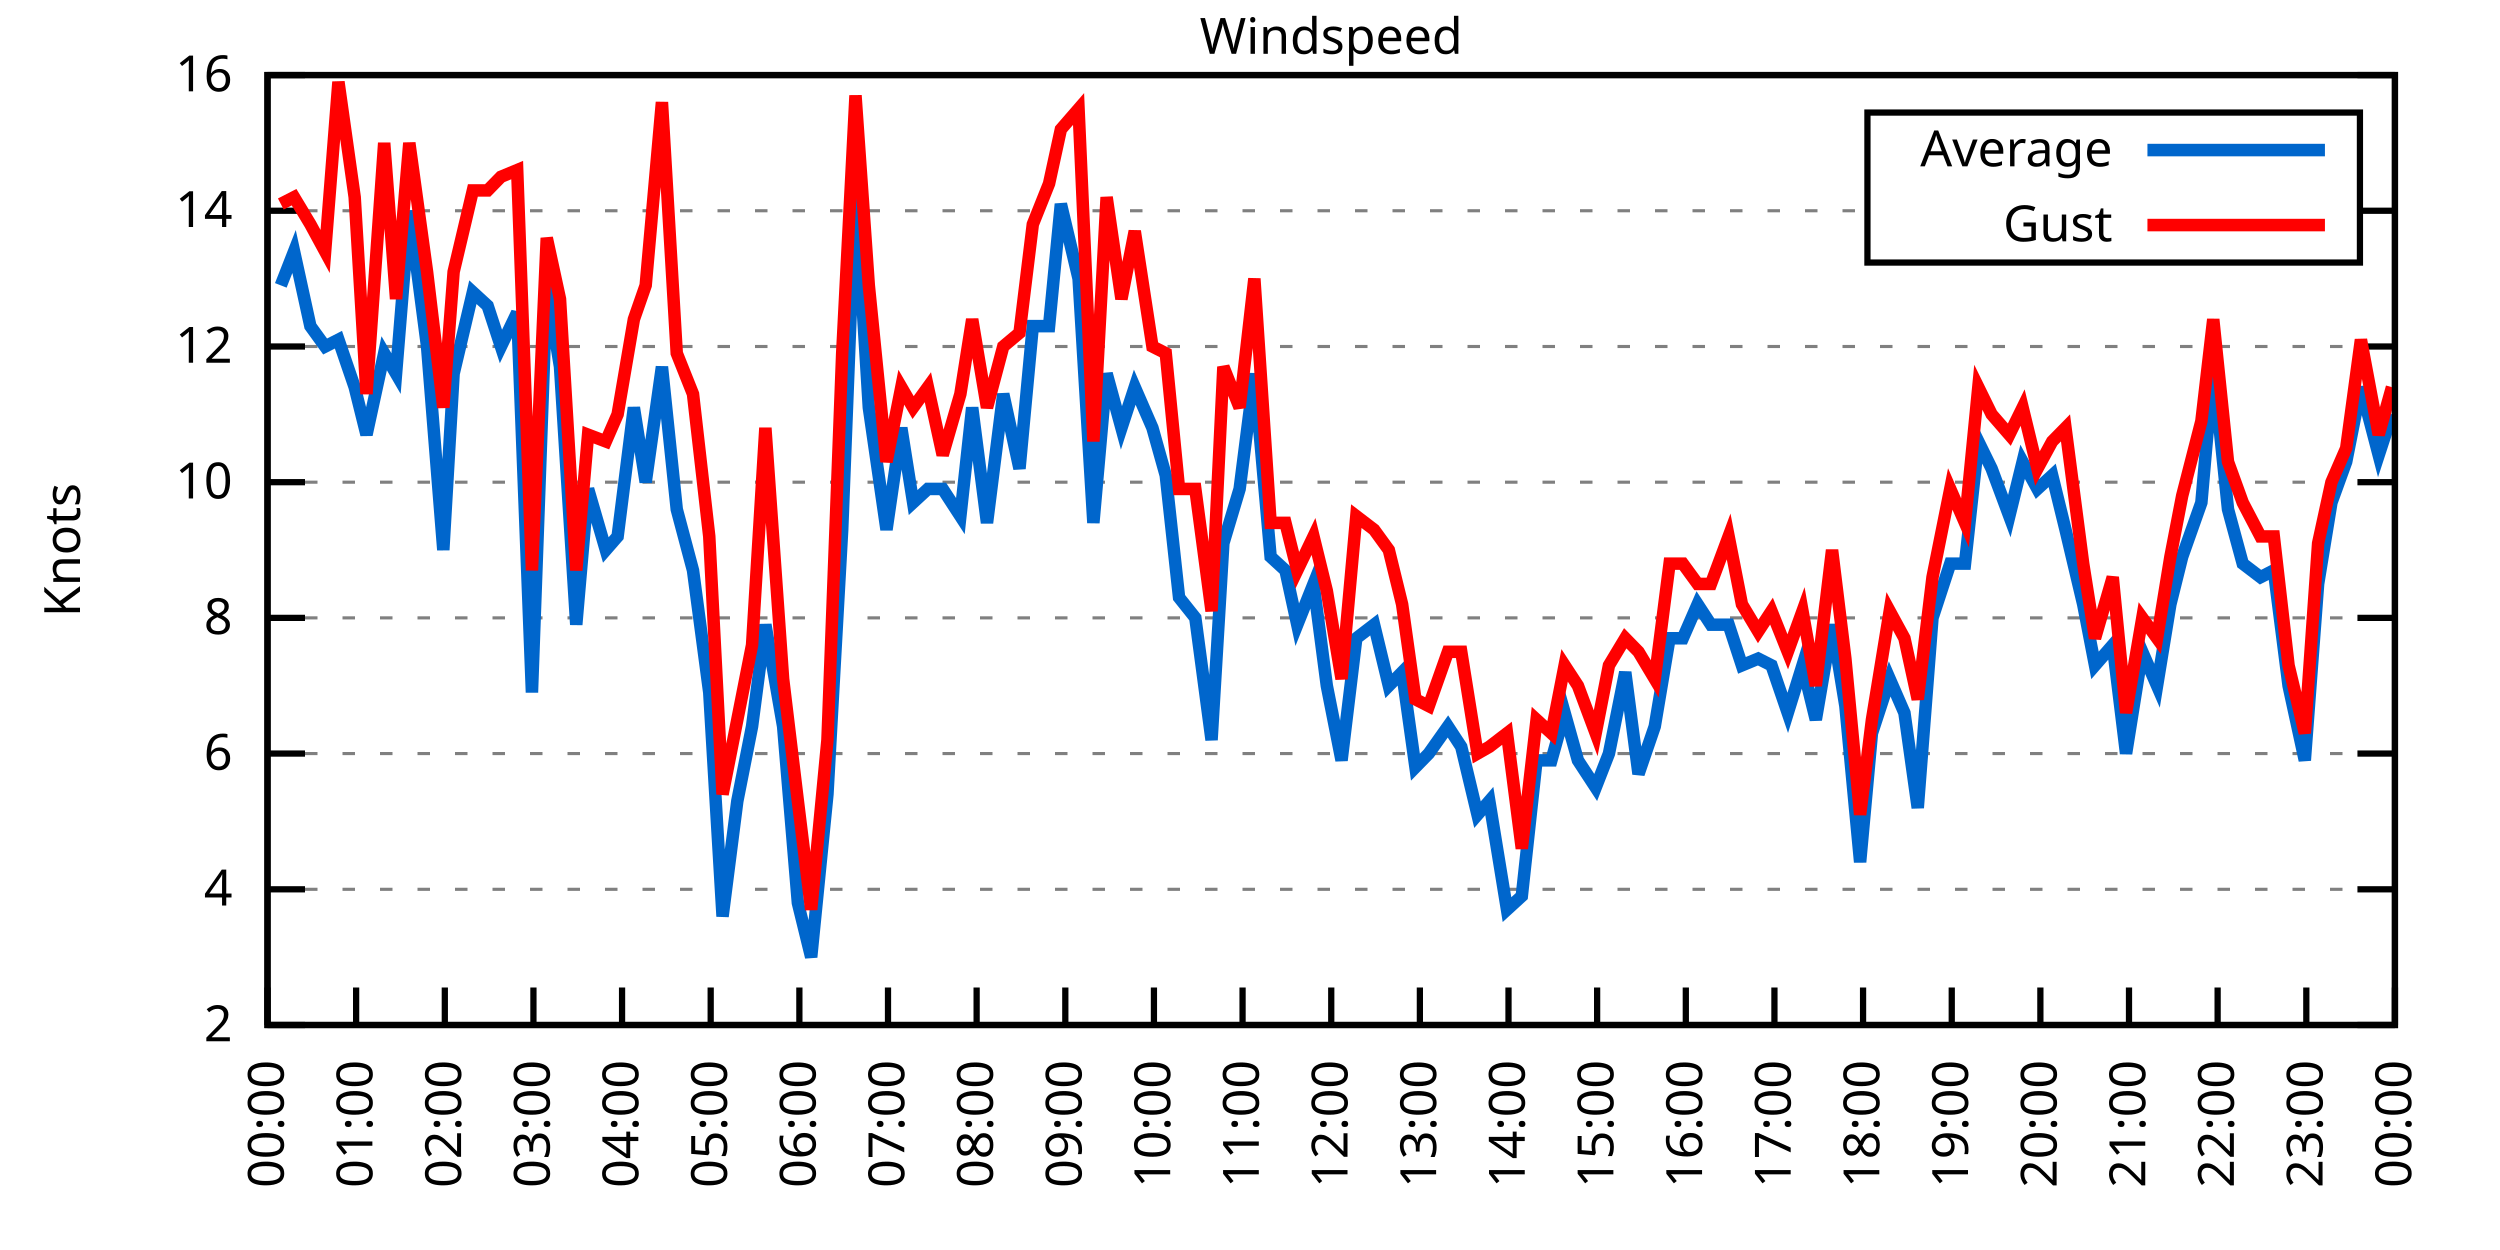
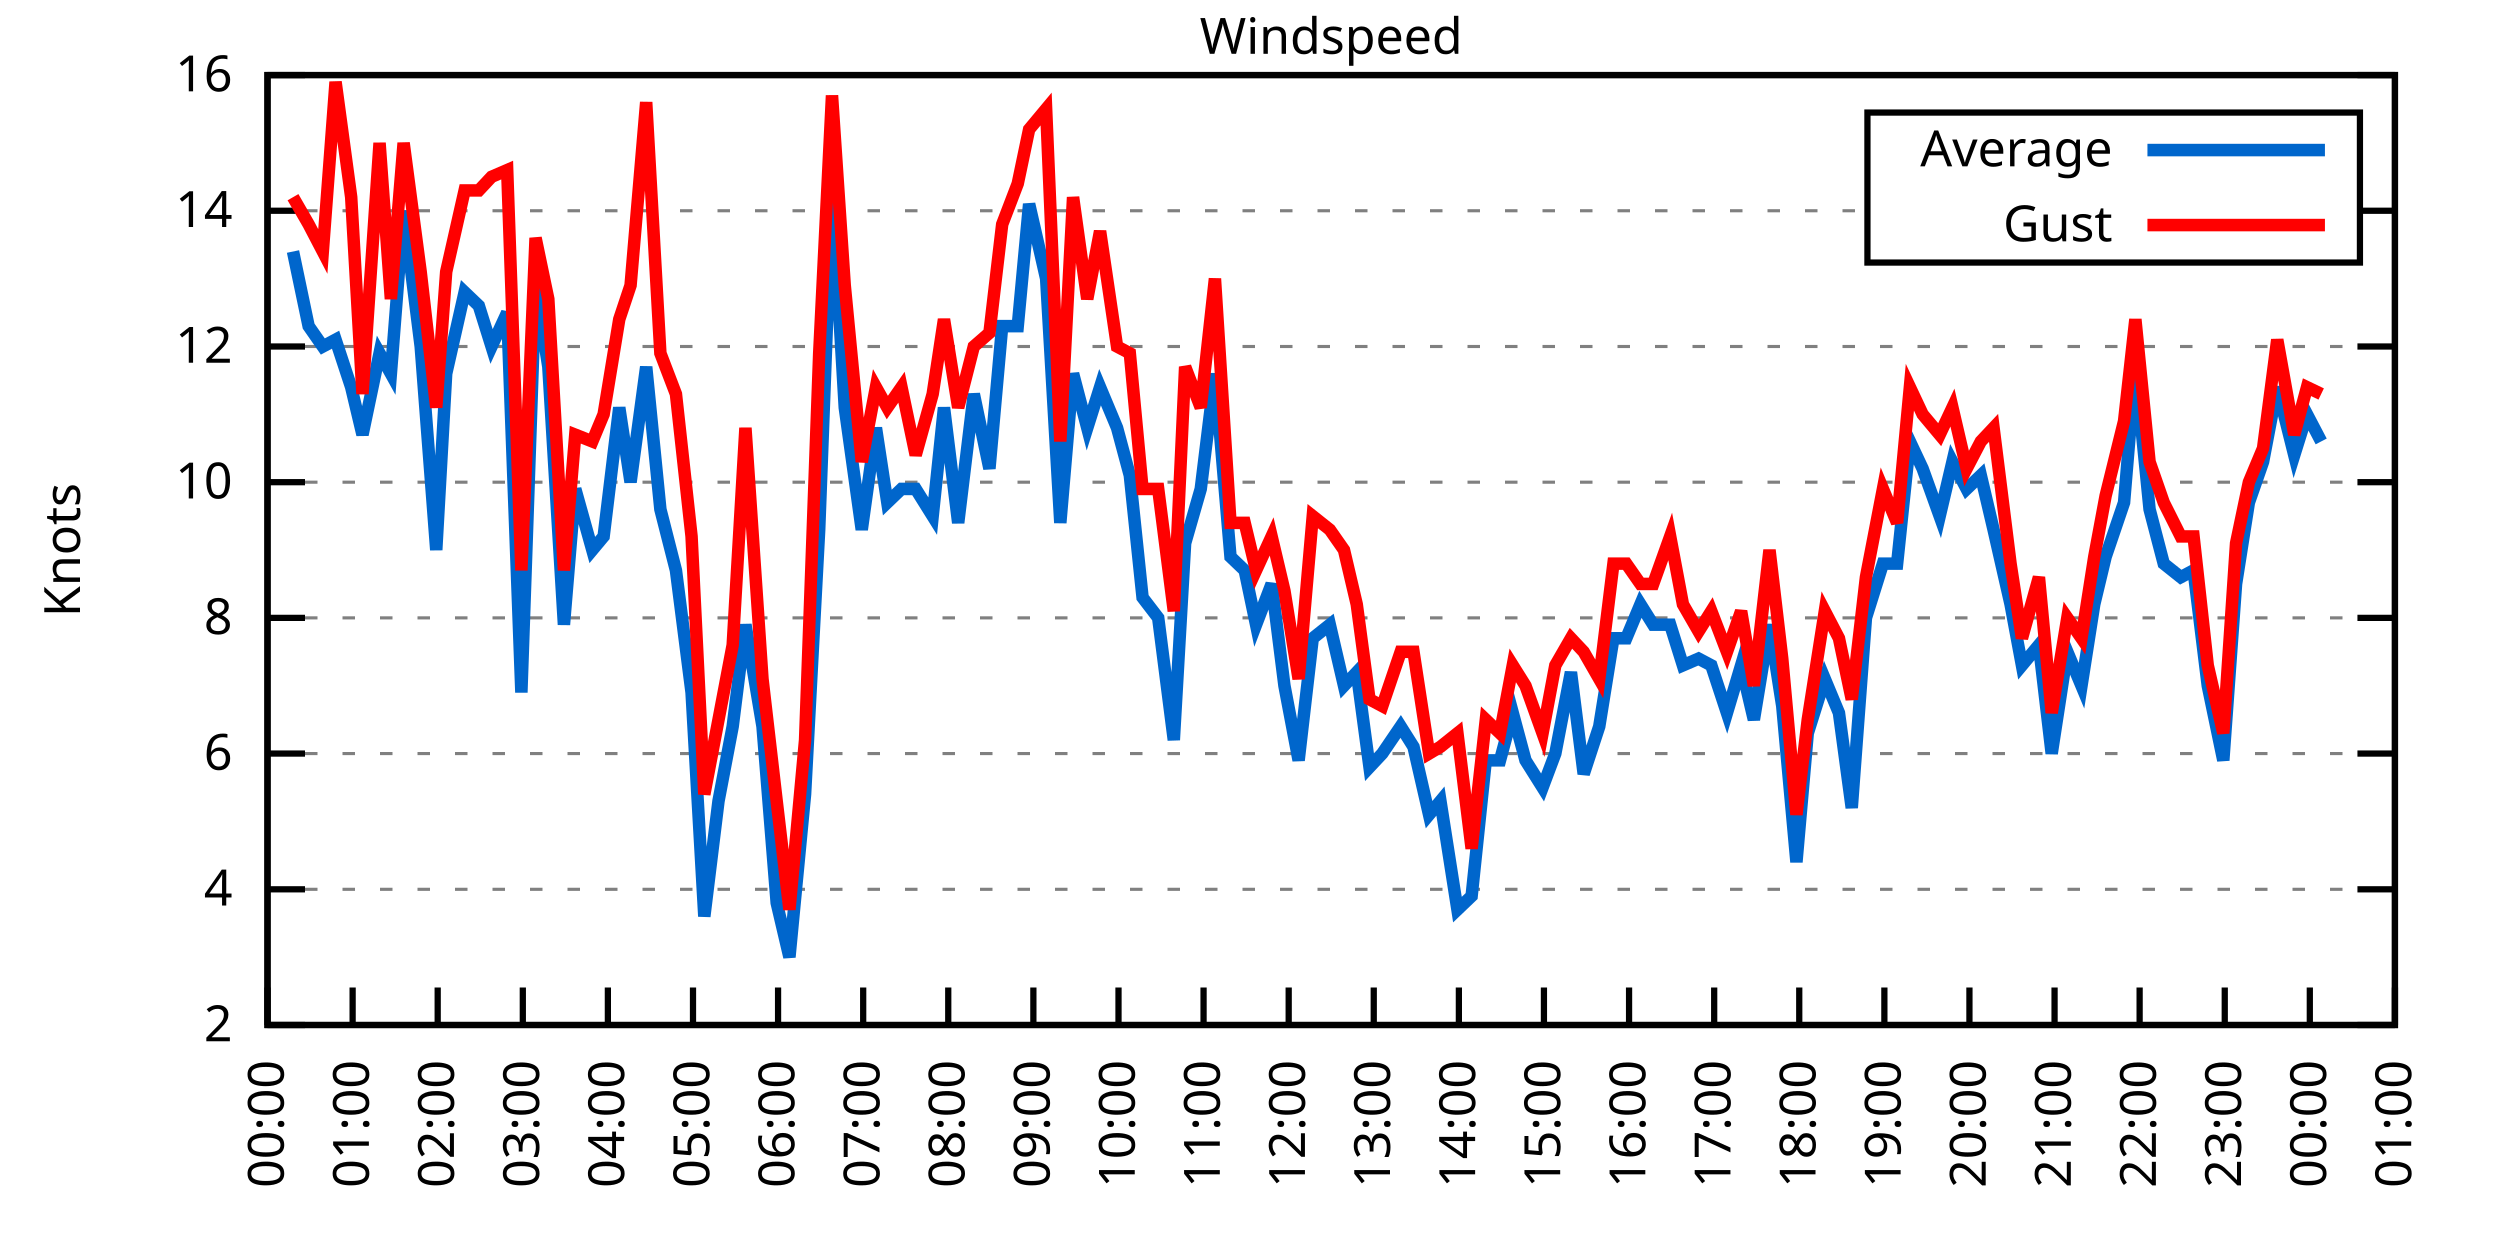
<svg xmlns="http://www.w3.org/2000/svg" xmlns:xlink="http://www.w3.org/1999/xlink" width="400" height="200" viewBox="0 0 400 200">
  <g id="gnuplot_canvas">
    <rect x="0" y="0" width="400" height="200" fill="none" />
    <defs>
      <circle id="gpDot" r="0.5" stroke-width="0.5" stroke="currentColor" />
      <path id="gpPt0" stroke-width="0.333" stroke="currentColor" d="M-1,0 h2 M0,-1 v2" />
      <path id="gpPt1" stroke-width="0.333" stroke="currentColor" d="M-1,-1 L1,1 M1,-1 L-1,1" />
      <path id="gpPt2" stroke-width="0.333" stroke="currentColor" d="M-1,0 L1,0 M0,-1 L0,1 M-1,-1 L1,1 M-1,1 L1,-1" />
      <rect id="gpPt3" stroke-width="0.333" stroke="currentColor" x="-1" y="-1" width="2" height="2" />
      <rect id="gpPt4" stroke-width="0.333" stroke="currentColor" fill="currentColor" x="-1" y="-1" width="2" height="2" />
      <circle id="gpPt5" stroke-width="0.333" stroke="currentColor" cx="0" cy="0" r="1" />
      <use xlink:href="#gpPt5" id="gpPt6" fill="currentColor" stroke="none" />
      <path id="gpPt7" stroke-width="0.333" stroke="currentColor" d="M0,-1.33 L-1.33,0.67 L1.33,0.67 z" />
      <use xlink:href="#gpPt7" id="gpPt8" fill="currentColor" stroke="none" />
      <use xlink:href="#gpPt7" id="gpPt9" stroke="currentColor" transform="rotate(180)" />
      <use xlink:href="#gpPt9" id="gpPt10" fill="currentColor" stroke="none" />
      <use xlink:href="#gpPt3" id="gpPt11" stroke="currentColor" transform="rotate(45)" />
      <use xlink:href="#gpPt11" id="gpPt12" fill="currentColor" stroke="none" />
      <path id="gpPt13" stroke-width="0.333" stroke="currentColor" d="M0,1.330 L1.265,0.411 L0.782,-1.067 L-0.782,-1.076 L-1.265,0.411 z" />
      <use xlink:href="#gpPt13" id="gpPt14" fill="currentColor" stroke="none" />
      <filter id="textbox" filterUnits="objectBoundingBox" x="0" y="0" height="1" width="1">
        <feFlood flood-color="white" flood-opacity="1" result="bgnd" />
        <feComposite in="SourceGraphic" in2="bgnd" operator="atop" />
      </filter>
      <filter id="greybox" filterUnits="objectBoundingBox" x="0" y="0" height="1" width="1">
        <feFlood flood-color="lightgrey" flood-opacity="1" result="grey" />
        <feComposite in="SourceGraphic" in2="grey" operator="atop" />
      </filter>
    </defs>
    <g fill="none" color="white" stroke="currentColor" stroke-width="1.00" stroke-linecap="butt" stroke-linejoin="miter">
</g>
    <g fill="none" color="black" stroke="currentColor" stroke-width="1.00" stroke-linecap="butt" stroke-linejoin="miter">
      <g stroke="none" shape-rendering="crispEdges">
        <polygon fill="rgb(255, 255, 255)" points="42.80,164.00 383.18,164.00 383.18,12.02 42.80,12.02 " />
      </g>
    </g>
    <g fill="none" color="black" stroke="currentColor" stroke-width="1.00" stroke-linecap="butt" stroke-linejoin="miter">
</g>
    <g fill="none" color="black" stroke="black" stroke-width="0.50" stroke-linecap="butt" stroke-linejoin="miter">
</g>
    <g fill="none" color="gray" stroke="currentColor" stroke-width="0.50" stroke-linecap="butt" stroke-linejoin="miter">
      <path stroke="gray" stroke-dasharray="2,4" class="gridline" d="M42.80,164.00 L383.19,164.00  " />
    </g>
    <g fill="none" color="gray" stroke="gray" stroke-width="1.00" stroke-linecap="butt" stroke-linejoin="miter">
</g>
    <g fill="none" color="black" stroke="currentColor" stroke-width="1.00" stroke-linecap="butt" stroke-linejoin="miter">
      <path stroke="black" d="M42.80,164.00 L48.80,164.00 M383.19,164.00 L377.19,164.00  " />
      <g transform="translate(37.20,166.60)" stroke="none" fill="black" font-family="Sans" font-size="8.00" text-anchor="end">
        <text>
          <tspan font-family="Sans"> 2</tspan>
        </text>
      </g>
    </g>
    <g fill="none" color="black" stroke="currentColor" stroke-width="1.00" stroke-linecap="butt" stroke-linejoin="miter">
</g>
    <g fill="none" color="black" stroke="black" stroke-width="0.50" stroke-linecap="butt" stroke-linejoin="miter">
</g>
    <g fill="none" color="gray" stroke="currentColor" stroke-width="0.50" stroke-linecap="butt" stroke-linejoin="miter">
      <path stroke="gray" stroke-dasharray="2,4" class="gridline" d="M42.80,142.29 L383.19,142.29  " />
    </g>
    <g fill="none" color="gray" stroke="gray" stroke-width="1.00" stroke-linecap="butt" stroke-linejoin="miter">
</g>
    <g fill="none" color="black" stroke="currentColor" stroke-width="1.00" stroke-linecap="butt" stroke-linejoin="miter">
      <path stroke="black" d="M42.80,142.29 L48.80,142.29 M383.19,142.29 L377.19,142.29  " />
      <g transform="translate(37.20,144.89)" stroke="none" fill="black" font-family="Sans" font-size="8.00" text-anchor="end">
        <text>
          <tspan font-family="Sans"> 4</tspan>
        </text>
      </g>
    </g>
    <g fill="none" color="black" stroke="currentColor" stroke-width="1.00" stroke-linecap="butt" stroke-linejoin="miter">
</g>
    <g fill="none" color="black" stroke="black" stroke-width="0.50" stroke-linecap="butt" stroke-linejoin="miter">
</g>
    <g fill="none" color="gray" stroke="currentColor" stroke-width="0.50" stroke-linecap="butt" stroke-linejoin="miter">
      <path stroke="gray" stroke-dasharray="2,4" class="gridline" d="M42.80,120.57 L383.19,120.57  " />
    </g>
    <g fill="none" color="gray" stroke="gray" stroke-width="1.00" stroke-linecap="butt" stroke-linejoin="miter">
</g>
    <g fill="none" color="black" stroke="currentColor" stroke-width="1.00" stroke-linecap="butt" stroke-linejoin="miter">
      <path stroke="black" d="M42.80,120.57 L48.80,120.57 M383.19,120.57 L377.19,120.57  " />
      <g transform="translate(37.20,123.17)" stroke="none" fill="black" font-family="Sans" font-size="8.00" text-anchor="end">
        <text>
          <tspan font-family="Sans"> 6</tspan>
        </text>
      </g>
    </g>
    <g fill="none" color="black" stroke="currentColor" stroke-width="1.00" stroke-linecap="butt" stroke-linejoin="miter">
</g>
    <g fill="none" color="black" stroke="black" stroke-width="0.50" stroke-linecap="butt" stroke-linejoin="miter">
</g>
    <g fill="none" color="gray" stroke="currentColor" stroke-width="0.50" stroke-linecap="butt" stroke-linejoin="miter">
      <path stroke="gray" stroke-dasharray="2,4" class="gridline" d="M42.80,98.86 L383.19,98.86  " />
    </g>
    <g fill="none" color="gray" stroke="gray" stroke-width="1.00" stroke-linecap="butt" stroke-linejoin="miter">
</g>
    <g fill="none" color="black" stroke="currentColor" stroke-width="1.00" stroke-linecap="butt" stroke-linejoin="miter">
      <path stroke="black" d="M42.80,98.86 L48.80,98.86 M383.19,98.86 L377.19,98.86  " />
      <g transform="translate(37.20,101.46)" stroke="none" fill="black" font-family="Sans" font-size="8.00" text-anchor="end">
        <text>
          <tspan font-family="Sans"> 8</tspan>
        </text>
      </g>
    </g>
    <g fill="none" color="black" stroke="currentColor" stroke-width="1.00" stroke-linecap="butt" stroke-linejoin="miter">
</g>
    <g fill="none" color="black" stroke="black" stroke-width="0.50" stroke-linecap="butt" stroke-linejoin="miter">
</g>
    <g fill="none" color="gray" stroke="currentColor" stroke-width="0.50" stroke-linecap="butt" stroke-linejoin="miter">
      <path stroke="gray" stroke-dasharray="2,4" class="gridline" d="M42.80,77.15 L383.19,77.15  " />
    </g>
    <g fill="none" color="gray" stroke="gray" stroke-width="1.00" stroke-linecap="butt" stroke-linejoin="miter">
</g>
    <g fill="none" color="black" stroke="currentColor" stroke-width="1.00" stroke-linecap="butt" stroke-linejoin="miter">
      <path stroke="black" d="M42.80,77.15 L48.80,77.15 M383.19,77.15 L377.19,77.15  " />
      <g transform="translate(37.20,79.75)" stroke="none" fill="black" font-family="Sans" font-size="8.00" text-anchor="end">
        <text>
          <tspan font-family="Sans"> 10</tspan>
        </text>
      </g>
    </g>
    <g fill="none" color="black" stroke="currentColor" stroke-width="1.00" stroke-linecap="butt" stroke-linejoin="miter">
</g>
    <g fill="none" color="black" stroke="black" stroke-width="0.50" stroke-linecap="butt" stroke-linejoin="miter">
</g>
    <g fill="none" color="gray" stroke="currentColor" stroke-width="0.50" stroke-linecap="butt" stroke-linejoin="miter">
      <path stroke="gray" stroke-dasharray="2,4" class="gridline" d="M42.80,55.44 L383.19,55.44  " />
    </g>
    <g fill="none" color="gray" stroke="gray" stroke-width="1.00" stroke-linecap="butt" stroke-linejoin="miter">
</g>
    <g fill="none" color="black" stroke="currentColor" stroke-width="1.00" stroke-linecap="butt" stroke-linejoin="miter">
      <path stroke="black" d="M42.80,55.44 L48.80,55.44 M383.19,55.44 L377.19,55.44  " />
      <g transform="translate(37.20,58.04)" stroke="none" fill="black" font-family="Sans" font-size="8.00" text-anchor="end">
        <text>
          <tspan font-family="Sans"> 12</tspan>
        </text>
      </g>
    </g>
    <g fill="none" color="black" stroke="currentColor" stroke-width="1.00" stroke-linecap="butt" stroke-linejoin="miter">
</g>
    <g fill="none" color="black" stroke="black" stroke-width="0.50" stroke-linecap="butt" stroke-linejoin="miter">
</g>
    <g fill="none" color="gray" stroke="currentColor" stroke-width="0.50" stroke-linecap="butt" stroke-linejoin="miter">
      <path stroke="gray" stroke-dasharray="2,4" class="gridline" d="M42.80,33.72 L298.79,33.72 M377.59,33.72 L383.19,33.72  " />
    </g>
    <g fill="none" color="gray" stroke="gray" stroke-width="1.00" stroke-linecap="butt" stroke-linejoin="miter">
</g>
    <g fill="none" color="black" stroke="currentColor" stroke-width="1.00" stroke-linecap="butt" stroke-linejoin="miter">
      <path stroke="black" d="M42.80,33.72 L48.80,33.72 M383.19,33.72 L377.19,33.72  " />
      <g transform="translate(37.20,36.32)" stroke="none" fill="black" font-family="Sans" font-size="8.00" text-anchor="end">
        <text>
          <tspan font-family="Sans"> 14</tspan>
        </text>
      </g>
    </g>
    <g fill="none" color="black" stroke="currentColor" stroke-width="1.00" stroke-linecap="butt" stroke-linejoin="miter">
</g>
    <g fill="none" color="black" stroke="black" stroke-width="0.50" stroke-linecap="butt" stroke-linejoin="miter">
</g>
    <g fill="none" color="gray" stroke="currentColor" stroke-width="0.50" stroke-linecap="butt" stroke-linejoin="miter">
      <path stroke="gray" stroke-dasharray="2,4" class="gridline" d="M42.80,12.01 L383.19,12.01  " />
    </g>
    <g fill="none" color="gray" stroke="gray" stroke-width="1.00" stroke-linecap="butt" stroke-linejoin="miter">
</g>
    <g fill="none" color="black" stroke="currentColor" stroke-width="1.00" stroke-linecap="butt" stroke-linejoin="miter">
      <path stroke="black" d="M42.80,12.01 L48.80,12.01 M383.19,12.01 L377.19,12.01  " />
      <g transform="translate(37.20,14.61)" stroke="none" fill="black" font-family="Sans" font-size="8.00" text-anchor="end">
        <text>
          <tspan font-family="Sans"> 16</tspan>
        </text>
      </g>
    </g>
    <g fill="none" color="black" stroke="currentColor" stroke-width="1.00" stroke-linecap="butt" stroke-linejoin="miter">
      <path stroke="black" d="M42.80,164.00 L42.80,158.00  " />
      <g transform="translate(45.40,169.60) rotate(270.00)" stroke="none" fill="black" font-family="Sans" font-size="8.00" text-anchor="end">
        <text>
          <tspan font-family="Sans">00:00</tspan>
        </text>
      </g>
    </g>
    <g fill="none" color="black" stroke="currentColor" stroke-width="1.00" stroke-linecap="butt" stroke-linejoin="miter">
-       <path stroke="black" d="M56.98,164.00 L56.98,158.00  " />
-       <g transform="translate(59.58,169.60) rotate(270.00)" stroke="none" fill="black" font-family="Sans" font-size="8.00" text-anchor="end">
+       <path stroke="black" d="M56.42,164.00 L56.42,158.00  " />
+       <g transform="translate(59.02,169.60) rotate(270.00)" stroke="none" fill="black" font-family="Sans" font-size="8.00" text-anchor="end">
        <text>
          <tspan font-family="Sans">01:00</tspan>
        </text>
      </g>
    </g>
    <g fill="none" color="black" stroke="currentColor" stroke-width="1.00" stroke-linecap="butt" stroke-linejoin="miter">
-       <path stroke="black" d="M71.17,164.00 L71.17,158.00  " />
-       <g transform="translate(73.77,169.60) rotate(270.00)" stroke="none" fill="black" font-family="Sans" font-size="8.00" text-anchor="end">
+       <path stroke="black" d="M70.03,164.00 L70.03,158.00  " />
+       <g transform="translate(72.63,169.60) rotate(270.00)" stroke="none" fill="black" font-family="Sans" font-size="8.00" text-anchor="end">
        <text>
          <tspan font-family="Sans">02:00</tspan>
        </text>
      </g>
    </g>
    <g fill="none" color="black" stroke="currentColor" stroke-width="1.00" stroke-linecap="butt" stroke-linejoin="miter">
-       <path stroke="black" d="M85.35,164.00 L85.35,158.00  " />
-       <g transform="translate(87.95,169.60) rotate(270.00)" stroke="none" fill="black" font-family="Sans" font-size="8.00" text-anchor="end">
+       <path stroke="black" d="M83.65,164.00 L83.65,158.00  " />
+       <g transform="translate(86.25,169.60) rotate(270.00)" stroke="none" fill="black" font-family="Sans" font-size="8.00" text-anchor="end">
        <text>
          <tspan font-family="Sans">03:00</tspan>
        </text>
      </g>
    </g>
    <g fill="none" color="black" stroke="currentColor" stroke-width="1.00" stroke-linecap="butt" stroke-linejoin="miter">
-       <path stroke="black" d="M99.53,164.00 L99.53,158.00  " />
-       <g transform="translate(102.13,169.60) rotate(270.00)" stroke="none" fill="black" font-family="Sans" font-size="8.00" text-anchor="end">
+       <path stroke="black" d="M97.26,164.00 L97.26,158.00  " />
+       <g transform="translate(99.86,169.60) rotate(270.00)" stroke="none" fill="black" font-family="Sans" font-size="8.00" text-anchor="end">
        <text>
          <tspan font-family="Sans">04:00</tspan>
        </text>
      </g>
    </g>
    <g fill="none" color="black" stroke="currentColor" stroke-width="1.00" stroke-linecap="butt" stroke-linejoin="miter">
-       <path stroke="black" d="M113.71,164.00 L113.71,158.00  " />
-       <g transform="translate(116.31,169.60) rotate(270.00)" stroke="none" fill="black" font-family="Sans" font-size="8.00" text-anchor="end">
+       <path stroke="black" d="M110.88,164.00 L110.88,158.00  " />
+       <g transform="translate(113.48,169.60) rotate(270.00)" stroke="none" fill="black" font-family="Sans" font-size="8.00" text-anchor="end">
        <text>
          <tspan font-family="Sans">05:00</tspan>
        </text>
      </g>
    </g>
    <g fill="none" color="black" stroke="currentColor" stroke-width="1.00" stroke-linecap="butt" stroke-linejoin="miter">
-       <path stroke="black" d="M127.90,164.00 L127.90,158.00  " />
-       <g transform="translate(130.50,169.60) rotate(270.00)" stroke="none" fill="black" font-family="Sans" font-size="8.00" text-anchor="end">
+       <path stroke="black" d="M124.49,164.00 L124.49,158.00  " />
+       <g transform="translate(127.09,169.60) rotate(270.00)" stroke="none" fill="black" font-family="Sans" font-size="8.00" text-anchor="end">
        <text>
          <tspan font-family="Sans">06:00</tspan>
        </text>
      </g>
    </g>
    <g fill="none" color="black" stroke="currentColor" stroke-width="1.00" stroke-linecap="butt" stroke-linejoin="miter">
-       <path stroke="black" d="M142.08,164.00 L142.08,158.00  " />
-       <g transform="translate(144.68,169.60) rotate(270.00)" stroke="none" fill="black" font-family="Sans" font-size="8.00" text-anchor="end">
+       <path stroke="black" d="M138.11,164.00 L138.11,158.00  " />
+       <g transform="translate(140.71,169.60) rotate(270.00)" stroke="none" fill="black" font-family="Sans" font-size="8.00" text-anchor="end">
        <text>
          <tspan font-family="Sans">07:00</tspan>
        </text>
      </g>
    </g>
    <g fill="none" color="black" stroke="currentColor" stroke-width="1.00" stroke-linecap="butt" stroke-linejoin="miter">
-       <path stroke="black" d="M156.26,164.00 L156.26,158.00  " />
-       <g transform="translate(158.86,169.60) rotate(270.00)" stroke="none" fill="black" font-family="Sans" font-size="8.00" text-anchor="end">
+       <path stroke="black" d="M151.72,164.00 L151.72,158.00  " />
+       <g transform="translate(154.32,169.60) rotate(270.00)" stroke="none" fill="black" font-family="Sans" font-size="8.00" text-anchor="end">
        <text>
          <tspan font-family="Sans">08:00</tspan>
        </text>
      </g>
    </g>
    <g fill="none" color="black" stroke="currentColor" stroke-width="1.00" stroke-linecap="butt" stroke-linejoin="miter">
-       <path stroke="black" d="M170.45,164.00 L170.45,158.00  " />
-       <g transform="translate(173.05,169.60) rotate(270.00)" stroke="none" fill="black" font-family="Sans" font-size="8.00" text-anchor="end">
+       <path stroke="black" d="M165.34,164.00 L165.34,158.00  " />
+       <g transform="translate(167.94,169.60) rotate(270.00)" stroke="none" fill="black" font-family="Sans" font-size="8.00" text-anchor="end">
        <text>
          <tspan font-family="Sans">09:00</tspan>
        </text>
      </g>
    </g>
    <g fill="none" color="black" stroke="currentColor" stroke-width="1.00" stroke-linecap="butt" stroke-linejoin="miter">
-       <path stroke="black" d="M184.63,164.00 L184.63,158.00  " />
-       <g transform="translate(187.23,169.60) rotate(270.00)" stroke="none" fill="black" font-family="Sans" font-size="8.00" text-anchor="end">
+       <path stroke="black" d="M178.96,164.00 L178.96,158.00  " />
+       <g transform="translate(181.56,169.60) rotate(270.00)" stroke="none" fill="black" font-family="Sans" font-size="8.00" text-anchor="end">
        <text>
          <tspan font-family="Sans">10:00</tspan>
        </text>
      </g>
    </g>
    <g fill="none" color="black" stroke="currentColor" stroke-width="1.00" stroke-linecap="butt" stroke-linejoin="miter">
-       <path stroke="black" d="M198.81,164.00 L198.81,158.00  " />
-       <g transform="translate(201.41,169.60) rotate(270.00)" stroke="none" fill="black" font-family="Sans" font-size="8.00" text-anchor="end">
+       <path stroke="black" d="M192.57,164.00 L192.57,158.00  " />
+       <g transform="translate(195.17,169.60) rotate(270.00)" stroke="none" fill="black" font-family="Sans" font-size="8.00" text-anchor="end">
        <text>
          <tspan font-family="Sans">11:00</tspan>
        </text>
      </g>
    </g>
    <g fill="none" color="black" stroke="currentColor" stroke-width="1.00" stroke-linecap="butt" stroke-linejoin="miter">
-       <path stroke="black" d="M213.00,164.00 L213.00,158.00  " />
-       <g transform="translate(215.60,169.60) rotate(270.00)" stroke="none" fill="black" font-family="Sans" font-size="8.00" text-anchor="end">
+       <path stroke="black" d="M206.19,164.00 L206.19,158.00  " />
+       <g transform="translate(208.79,169.60) rotate(270.00)" stroke="none" fill="black" font-family="Sans" font-size="8.00" text-anchor="end">
        <text>
          <tspan font-family="Sans">12:00</tspan>
        </text>
      </g>
    </g>
    <g fill="none" color="black" stroke="currentColor" stroke-width="1.00" stroke-linecap="butt" stroke-linejoin="miter">
-       <path stroke="black" d="M227.18,164.00 L227.18,158.00  " />
-       <g transform="translate(229.78,169.60) rotate(270.00)" stroke="none" fill="black" font-family="Sans" font-size="8.00" text-anchor="end">
+       <path stroke="black" d="M219.80,164.00 L219.80,158.00  " />
+       <g transform="translate(222.40,169.60) rotate(270.00)" stroke="none" fill="black" font-family="Sans" font-size="8.00" text-anchor="end">
        <text>
          <tspan font-family="Sans">13:00</tspan>
        </text>
      </g>
    </g>
    <g fill="none" color="black" stroke="currentColor" stroke-width="1.00" stroke-linecap="butt" stroke-linejoin="miter">
-       <path stroke="black" d="M241.36,164.00 L241.36,158.00  " />
-       <g transform="translate(243.96,169.60) rotate(270.00)" stroke="none" fill="black" font-family="Sans" font-size="8.00" text-anchor="end">
+       <path stroke="black" d="M233.42,164.00 L233.42,158.00  " />
+       <g transform="translate(236.02,169.60) rotate(270.00)" stroke="none" fill="black" font-family="Sans" font-size="8.00" text-anchor="end">
        <text>
          <tspan font-family="Sans">14:00</tspan>
        </text>
      </g>
    </g>
    <g fill="none" color="black" stroke="currentColor" stroke-width="1.00" stroke-linecap="butt" stroke-linejoin="miter">
-       <path stroke="black" d="M255.54,164.00 L255.54,158.00  " />
-       <g transform="translate(258.14,169.60) rotate(270.00)" stroke="none" fill="black" font-family="Sans" font-size="8.00" text-anchor="end">
+       <path stroke="black" d="M247.03,164.00 L247.03,158.00  " />
+       <g transform="translate(249.63,169.60) rotate(270.00)" stroke="none" fill="black" font-family="Sans" font-size="8.00" text-anchor="end">
        <text>
          <tspan font-family="Sans">15:00</tspan>
        </text>
      </g>
    </g>
    <g fill="none" color="black" stroke="currentColor" stroke-width="1.00" stroke-linecap="butt" stroke-linejoin="miter">
-       <path stroke="black" d="M269.73,164.00 L269.73,158.00  " />
-       <g transform="translate(272.33,169.60) rotate(270.00)" stroke="none" fill="black" font-family="Sans" font-size="8.00" text-anchor="end">
+       <path stroke="black" d="M260.65,164.00 L260.65,158.00  " />
+       <g transform="translate(263.25,169.60) rotate(270.00)" stroke="none" fill="black" font-family="Sans" font-size="8.00" text-anchor="end">
        <text>
          <tspan font-family="Sans">16:00</tspan>
        </text>
      </g>
    </g>
    <g fill="none" color="black" stroke="currentColor" stroke-width="1.00" stroke-linecap="butt" stroke-linejoin="miter">
-       <path stroke="black" d="M283.91,164.00 L283.91,158.00  " />
-       <g transform="translate(286.51,169.60) rotate(270.00)" stroke="none" fill="black" font-family="Sans" font-size="8.00" text-anchor="end">
+       <path stroke="black" d="M274.27,164.00 L274.27,158.00  " />
+       <g transform="translate(276.87,169.60) rotate(270.00)" stroke="none" fill="black" font-family="Sans" font-size="8.00" text-anchor="end">
        <text>
          <tspan font-family="Sans">17:00</tspan>
        </text>
      </g>
    </g>
    <g fill="none" color="black" stroke="currentColor" stroke-width="1.00" stroke-linecap="butt" stroke-linejoin="miter">
-       <path stroke="black" d="M298.09,164.00 L298.09,158.00  " />
-       <g transform="translate(300.69,169.60) rotate(270.00)" stroke="none" fill="black" font-family="Sans" font-size="8.00" text-anchor="end">
+       <path stroke="black" d="M287.88,164.00 L287.88,158.00  " />
+       <g transform="translate(290.48,169.60) rotate(270.00)" stroke="none" fill="black" font-family="Sans" font-size="8.00" text-anchor="end">
        <text>
          <tspan font-family="Sans">18:00</tspan>
        </text>
      </g>
    </g>
    <g fill="none" color="black" stroke="currentColor" stroke-width="1.00" stroke-linecap="butt" stroke-linejoin="miter">
-       <path stroke="black" d="M312.28,164.00 L312.28,158.00  " />
-       <g transform="translate(314.88,169.60) rotate(270.00)" stroke="none" fill="black" font-family="Sans" font-size="8.00" text-anchor="end">
+       <path stroke="black" d="M301.50,164.00 L301.50,158.00  " />
+       <g transform="translate(304.10,169.60) rotate(270.00)" stroke="none" fill="black" font-family="Sans" font-size="8.00" text-anchor="end">
        <text>
          <tspan font-family="Sans">19:00</tspan>
        </text>
      </g>
    </g>
    <g fill="none" color="black" stroke="currentColor" stroke-width="1.00" stroke-linecap="butt" stroke-linejoin="miter">
-       <path stroke="black" d="M326.46,164.00 L326.46,158.00  " />
-       <g transform="translate(329.06,169.60) rotate(270.00)" stroke="none" fill="black" font-family="Sans" font-size="8.00" text-anchor="end">
+       <path stroke="black" d="M315.11,164.00 L315.11,158.00  " />
+       <g transform="translate(317.71,169.60) rotate(270.00)" stroke="none" fill="black" font-family="Sans" font-size="8.00" text-anchor="end">
        <text>
          <tspan font-family="Sans">20:00</tspan>
        </text>
      </g>
    </g>
    <g fill="none" color="black" stroke="currentColor" stroke-width="1.00" stroke-linecap="butt" stroke-linejoin="miter">
-       <path stroke="black" d="M340.64,164.00 L340.64,158.00  " />
-       <g transform="translate(343.24,169.60) rotate(270.00)" stroke="none" fill="black" font-family="Sans" font-size="8.00" text-anchor="end">
+       <path stroke="black" d="M328.73,164.00 L328.73,158.00  " />
+       <g transform="translate(331.33,169.60) rotate(270.00)" stroke="none" fill="black" font-family="Sans" font-size="8.00" text-anchor="end">
        <text>
          <tspan font-family="Sans">21:00</tspan>
        </text>
      </g>
    </g>
    <g fill="none" color="black" stroke="currentColor" stroke-width="1.00" stroke-linecap="butt" stroke-linejoin="miter">
-       <path stroke="black" d="M354.82,164.00 L354.82,158.00  " />
-       <g transform="translate(357.42,169.60) rotate(270.00)" stroke="none" fill="black" font-family="Sans" font-size="8.00" text-anchor="end">
+       <path stroke="black" d="M342.34,164.00 L342.34,158.00  " />
+       <g transform="translate(344.94,169.60) rotate(270.00)" stroke="none" fill="black" font-family="Sans" font-size="8.00" text-anchor="end">
        <text>
          <tspan font-family="Sans">22:00</tspan>
        </text>
      </g>
    </g>
    <g fill="none" color="black" stroke="currentColor" stroke-width="1.00" stroke-linecap="butt" stroke-linejoin="miter">
-       <path stroke="black" d="M369.01,164.00 L369.01,158.00  " />
-       <g transform="translate(371.61,169.60) rotate(270.00)" stroke="none" fill="black" font-family="Sans" font-size="8.00" text-anchor="end">
+       <path stroke="black" d="M355.96,164.00 L355.96,158.00  " />
+       <g transform="translate(358.56,169.60) rotate(270.00)" stroke="none" fill="black" font-family="Sans" font-size="8.00" text-anchor="end">
        <text>
          <tspan font-family="Sans">23:00</tspan>
+         </text>
+       </g>
+     </g>
+     <g fill="none" color="black" stroke="currentColor" stroke-width="1.00" stroke-linecap="butt" stroke-linejoin="miter">
+       <path stroke="black" d="M369.57,164.00 L369.57,158.00  " />
+       <g transform="translate(372.17,169.60) rotate(270.00)" stroke="none" fill="black" font-family="Sans" font-size="8.00" text-anchor="end">
+         <text>
+           <tspan font-family="Sans">00:00</tspan>
        </text>
      </g>
    </g>
    <g fill="none" color="black" stroke="currentColor" stroke-width="1.00" stroke-linecap="butt" stroke-linejoin="miter">
      <path stroke="black" d="M383.19,164.00 L383.19,158.00  " />
      <g transform="translate(385.79,169.60) rotate(270.00)" stroke="none" fill="black" font-family="Sans" font-size="8.00" text-anchor="end">
        <text>
-           <tspan font-family="Sans">00:00</tspan>
+           <tspan font-family="Sans">01:00</tspan>
        </text>
      </g>
    </g>
    <g fill="none" color="black" stroke="currentColor" stroke-width="1.00" stroke-linecap="butt" stroke-linejoin="miter">
</g>
    <g fill="none" color="black" stroke="currentColor" stroke-width="1.00" stroke-linecap="butt" stroke-linejoin="miter">
      <path stroke="black" d="M42.80,12.01 L42.80,164.00 L383.19,164.00 L383.19,12.01 L42.80,12.01 Z  " />
    </g>
    <g fill="none" color="black" stroke="currentColor" stroke-width="1.00" stroke-linecap="butt" stroke-linejoin="miter">
</g>
    <g fill="none" color="black" stroke="currentColor" stroke-width="1.00" stroke-linecap="butt" stroke-linejoin="miter">
      <path stroke="black" d="M298.79,42.01 L298.79,18.01 L377.59,18.01 L377.59,42.01 L298.79,42.01 Z  " />
    </g>
    <g id="Windspeed_plot_1">
      <g fill="none" color="white" stroke="black" stroke-width="2.00" stroke-linecap="butt" stroke-linejoin="miter">
</g>
      <g fill="none" color="black" stroke="currentColor" stroke-width="2.00" stroke-linecap="butt" stroke-linejoin="miter">
        <g transform="translate(337.99,26.61)" stroke="none" fill="black" font-family="Sans" font-size="8.00" text-anchor="end">
          <text>
            <tspan font-family="Sans">Average</tspan>
          </text>
        </g>
      </g>
      <g fill="none" color="black" stroke="currentColor" stroke-width="2.00" stroke-linecap="butt" stroke-linejoin="miter">
-         <path stroke="rgb(  0, 102, 204)" d="M343.59,24.01 L371.99,24.01 M44.93,45.66 L47.05,40.24 L49.66,52.18 L52.02,55.44 L54.15,54.35 L56.75,61.95   L58.64,69.55 L61.47,56.52 L63.37,59.78 L65.49,33.72 L68.33,55.44 L70.93,88.00 L72.58,59.78 L75.66,46.75   L78.02,48.92 L80.15,55.44 L82.75,50.01 L85.11,110.80 L87.48,45.66 L89.60,58.69 L92.20,99.95 L94.09,78.23   L96.93,88.00 L98.82,85.83 L101.42,65.21 L103.31,77.15 L105.91,58.69 L108.28,81.49 L110.88,91.26 L113.48,110.80   L115.61,146.63 L117.97,128.17 L120.33,116.23 L122.46,99.95 L125.30,116.23 L127.66,144.46 L129.79,153.14 L132.39,127.09   L134.75,84.75 L136.88,30.47 L139.01,65.21 L141.84,84.75 L144.21,68.46 L146.10,80.41 L148.46,78.23 L150.83,78.23   L153.66,82.58 L155.55,65.21 L157.92,83.66 L160.52,63.04 L163.12,74.98 L165.25,52.18 L167.85,52.18 L169.74,32.64   L172.57,44.58 L174.94,83.66 L177.06,59.78 L179.43,68.46 L181.56,61.95 L184.39,68.46 L186.52,76.06 L188.65,95.60   L191.25,98.86 L193.85,118.40 L195.74,86.92 L198.34,78.23 L200.70,59.78 L203.30,89.09 L205.67,91.26 L207.56,99.95   L210.16,93.43 L212.29,109.72 L214.65,121.66 L217.01,102.12 L219.85,99.95 L222.21,109.72 L224.34,107.55 L226.47,122.75   L228.60,120.57 L231.67,116.23 L233.80,119.49 L236.40,130.35 L238.29,128.17 L241.12,145.54 L243.49,143.37 L245.85,121.66   L248.22,121.66 L250.34,114.06 L252.47,121.66 L255.31,126.00 L257.43,120.57 L260.04,107.55 L262.16,123.83 L264.76,116.23   L267.13,102.12 L269.25,102.12 L271.62,96.69 L273.75,99.95 L276.58,99.95 L278.71,106.46 L281.31,105.38 L283.44,106.46   L286.04,114.06 L288.40,106.46 L290.53,115.15 L293.13,99.95 L295.26,112.97 L297.62,137.94 L299.51,117.32 L302.35,108.63   L304.71,114.06 L306.84,129.26 L309.20,98.86 L312.04,90.18 L314.40,90.18 L316.53,70.63 L318.66,74.98 L321.49,82.58   L323.62,73.89 L325.99,78.23 L328.35,76.06 L330.48,84.75 L333.31,96.69 L335.20,106.46 L338.04,103.20 L340.17,120.57   L342.77,104.29 L345.13,109.72 L347.26,96.69 L349.15,89.09 L352.22,80.41 L354.12,58.69 L356.48,81.49 L358.84,90.18   L361.68,92.35 L363.81,91.26 L366.17,109.72 L368.77,121.66 L370.90,93.43 L373.03,80.41 L375.39,73.89 L377.75,61.95   L380.59,72.81 L382.72,66.29  " />
+         <path stroke="rgb(  0, 102, 204)" d="M343.59,24.01 L371.99,24.01 M46.88,40.24 L49.38,52.18 L51.65,55.44 L53.69,54.35 L56.19,61.95 L58.00,69.55   L60.73,56.52 L62.54,59.78 L64.58,33.72 L67.31,55.44 L69.80,88.00 L71.39,59.78 L74.34,46.75 L76.61,48.92   L78.65,55.44 L81.15,50.01 L83.42,110.80 L85.69,45.66 L87.73,58.69 L90.23,99.95 L92.04,78.23 L94.77,88.00   L96.58,85.83 L99.08,65.21 L100.89,77.15 L103.39,58.69 L105.66,81.49 L108.15,91.26 L110.65,110.80 L112.69,146.63   L114.96,128.17 L117.23,116.23 L119.27,99.95 L122.00,116.23 L124.27,144.46 L126.31,153.14 L128.81,127.09 L131.07,84.75   L133.12,30.47 L135.16,65.21 L137.88,84.75 L140.15,68.46 L141.97,80.41 L144.24,78.23 L146.51,78.23 L149.23,82.58   L151.04,65.21 L153.31,83.66 L155.81,63.04 L158.31,74.98 L160.35,52.18 L162.84,52.18 L164.66,32.64 L167.38,44.58   L169.65,83.66 L171.69,59.78 L173.96,68.46 L176.01,61.95 L178.73,68.46 L180.77,76.06 L182.81,95.60 L185.31,98.86   L187.81,118.40 L189.62,86.92 L192.12,78.23 L194.39,59.78 L196.88,89.09 L199.15,91.26 L200.97,99.95 L203.46,93.43   L205.51,109.72 L207.78,121.66 L210.04,102.12 L212.77,99.95 L215.04,109.72 L217.08,107.55 L219.12,122.75 L221.16,120.57   L224.11,116.23 L226.16,119.49 L228.65,130.35 L230.47,128.17 L233.19,145.54 L235.46,143.37 L237.73,121.66 L240.00,121.66   L242.04,114.06 L244.08,121.66 L246.81,126.00 L248.85,120.57 L251.35,107.55 L253.39,123.83 L255.88,116.23 L258.15,102.12   L260.20,102.12 L262.47,96.69 L264.51,99.95 L267.23,99.95 L269.27,106.46 L271.77,105.38 L273.81,106.46 L276.31,114.06   L278.58,106.46 L280.62,115.15 L283.12,99.95 L285.16,112.97 L287.43,137.94 L289.24,117.32 L291.97,108.63 L294.23,114.06   L296.28,129.26 L298.55,98.86 L301.27,90.18 L303.54,90.18 L305.58,70.63 L307.62,74.98 L310.35,82.58 L312.39,73.89   L314.66,78.23 L316.93,76.06 L318.97,84.75 L321.69,96.69 L323.51,106.46 L326.23,103.20 L328.27,120.57 L330.77,104.29   L333.04,109.72 L335.08,96.69 L336.90,89.09 L339.85,80.41 L341.66,58.69 L343.93,81.49 L346.20,90.18 L348.92,92.35   L350.97,91.26 L353.24,109.72 L355.73,121.66 L357.77,93.43 L359.82,80.41 L362.09,73.89 L364.36,61.95 L367.08,72.81   L369.12,66.29 L371.39,70.63  " />
      </g>
    </g>
    <g id="Windspeed_plot_2">
      <g fill="none" color="black" stroke="currentColor" stroke-width="2.00" stroke-linecap="butt" stroke-linejoin="miter">
        <g transform="translate(337.99,38.61)" stroke="none" fill="black" font-family="Sans" font-size="8.00" text-anchor="end">
          <text>
            <tspan font-family="Sans">Gust</tspan>
          </text>
        </g>
      </g>
      <g fill="none" color="black" stroke="currentColor" stroke-width="2.00" stroke-linecap="butt" stroke-linejoin="miter">
-         <path stroke="rgb(255,   0,   0)" d="M343.59,36.01 L371.99,36.01 M44.93,32.64 L47.05,31.55 L49.66,35.89 L52.02,40.24 L54.15,13.10 L56.75,31.55   L58.64,63.04 L61.47,22.87 L63.37,47.84 L65.49,22.87 L68.33,43.49 L70.93,65.21 L72.58,43.49 L75.66,30.47   L78.02,30.47 L80.15,28.29 L82.75,27.21 L85.11,91.26 L87.48,38.07 L89.60,47.84 L92.20,91.26 L94.09,69.55   L96.93,70.63 L98.82,66.29 L101.42,51.09 L103.31,45.66 L105.91,16.35 L108.28,56.52 L110.88,63.04 L113.48,85.83   L115.61,127.09 L117.97,115.15 L120.33,103.20 L122.46,68.46 L125.30,108.63 L127.66,128.17 L129.79,145.54 L132.39,118.40   L134.75,56.52 L136.88,15.27 L139.01,45.66 L141.84,73.89 L144.21,61.95 L146.10,65.21 L148.46,61.95 L150.83,72.81   L153.66,63.04 L155.55,51.09 L157.92,65.21 L160.52,55.44 L163.12,53.26 L165.25,35.89 L167.85,29.38 L169.74,20.70   L172.57,17.44 L174.94,70.63 L177.06,31.55 L179.43,47.84 L181.56,36.98 L184.39,55.44 L186.52,56.52 L188.65,78.23   L191.25,78.23 L193.85,97.78 L195.74,58.69 L198.34,65.21 L200.70,44.58 L203.30,83.66 L205.67,83.66 L207.56,91.26   L210.16,85.83 L212.29,94.52 L214.65,108.63 L217.01,82.58 L219.85,84.75 L222.21,88.00 L224.34,96.69 L226.47,111.89   L228.60,112.97 L231.67,104.29 L233.80,104.29 L236.40,120.57 L238.29,119.49 L241.12,117.32 L243.49,135.77 L245.85,115.15   L248.22,117.32 L250.34,106.46 L252.47,109.72 L255.31,117.32 L257.43,106.46 L260.04,102.12 L262.16,104.29 L264.76,108.63   L267.13,90.18 L269.25,90.18 L271.62,93.43 L273.75,93.43 L276.58,85.83 L278.71,96.69 L281.31,101.03 L283.44,97.78   L286.04,104.29 L288.40,97.78 L290.53,109.72 L293.13,88.00 L295.26,105.38 L297.62,130.35 L299.51,115.15 L302.35,97.78   L304.71,102.12 L306.84,111.89 L309.20,92.35 L312.04,78.23 L314.40,83.66 L316.53,61.95 L318.66,66.29 L321.49,69.55   L323.62,65.21 L325.99,74.98 L328.35,70.63 L330.48,68.46 L333.31,90.18 L335.20,102.12 L338.04,92.35 L340.17,114.06   L342.77,98.86 L345.13,102.12 L347.26,89.09 L349.15,79.32 L352.22,67.38 L354.12,51.09 L356.48,73.89 L358.84,80.41   L361.68,85.83 L363.81,85.83 L366.17,106.46 L368.77,117.32 L370.90,86.92 L373.03,77.15 L375.39,71.72 L377.75,54.35   L380.59,69.55 L382.72,61.95  " />
+         <path stroke="rgb(255,   0,   0)" d="M343.59,36.01 L371.99,36.01 M46.88,31.55 L49.38,35.89 L51.65,40.24 L53.69,13.10 L56.19,31.55 L58.00,63.04   L60.73,22.87 L62.54,47.84 L64.58,22.87 L67.31,43.49 L69.80,65.21 L71.39,43.49 L74.34,30.47 L76.61,30.47   L78.65,28.29 L81.15,27.21 L83.42,91.26 L85.69,38.07 L87.73,47.84 L90.23,91.26 L92.04,69.55 L94.77,70.63   L96.58,66.29 L99.08,51.09 L100.89,45.66 L103.39,16.35 L105.66,56.52 L108.15,63.04 L110.65,85.83 L112.69,127.09   L114.96,115.15 L117.23,103.20 L119.27,68.46 L122.00,108.63 L124.27,128.17 L126.31,145.54 L128.81,118.40 L131.07,56.52   L133.12,15.27 L135.16,45.66 L137.88,73.89 L140.15,61.95 L141.97,65.21 L144.24,61.95 L146.51,72.81 L149.23,63.04   L151.04,51.09 L153.31,65.21 L155.81,55.44 L158.31,53.26 L160.35,35.89 L162.84,29.38 L164.66,20.70 L167.38,17.44   L169.65,70.63 L171.69,31.55 L173.96,47.84 L176.01,36.98 L178.73,55.44 L180.77,56.52 L182.81,78.23 L185.31,78.23   L187.81,97.78 L189.62,58.69 L192.12,65.21 L194.39,44.58 L196.88,83.66 L199.15,83.66 L200.97,91.26 L203.46,85.83   L205.51,94.52 L207.78,108.63 L210.04,82.58 L212.77,84.75 L215.04,88.00 L217.08,96.69 L219.12,111.89 L221.16,112.97   L224.11,104.29 L226.16,104.29 L228.65,120.57 L230.47,119.49 L233.19,117.32 L235.46,135.77 L237.73,115.15 L240.00,117.32   L242.04,106.46 L244.08,109.72 L246.81,117.32 L248.85,106.46 L251.35,102.12 L253.39,104.29 L255.88,108.63 L258.15,90.18   L260.20,90.18 L262.47,93.43 L264.51,93.43 L267.23,85.83 L269.27,96.69 L271.77,101.03 L273.81,97.78 L276.31,104.29   L278.58,97.78 L280.62,109.72 L283.12,88.00 L285.16,105.38 L287.43,130.35 L289.24,115.15 L291.97,97.78 L294.23,102.12   L296.28,111.89 L298.55,92.35 L301.27,78.23 L303.54,83.66 L305.58,61.95 L307.62,66.29 L310.35,69.55 L312.39,65.21   L314.66,74.98 L316.93,70.63 L318.97,68.46 L321.69,90.18 L323.51,102.12 L326.23,92.35 L328.27,114.06 L330.77,98.86   L333.04,102.12 L335.08,89.09 L336.90,79.32 L339.85,67.38 L341.66,51.09 L343.93,73.89 L346.20,80.41 L348.92,85.83   L350.97,85.83 L353.24,106.46 L355.73,117.32 L357.77,86.92 L359.82,77.15 L362.09,71.72 L364.36,54.35 L367.08,69.55   L369.12,61.95 L371.39,63.04  " />
      </g>
    </g>
    <g fill="none" color="black" stroke="currentColor" stroke-width="2.00" stroke-linecap="butt" stroke-linejoin="miter">
</g>
    <g fill="none" color="black" stroke="black" stroke-width="1.00" stroke-linecap="butt" stroke-linejoin="miter">
</g>
    <g fill="none" color="black" stroke="currentColor" stroke-width="1.00" stroke-linecap="butt" stroke-linejoin="miter">
      <path stroke="black" d="M42.80,12.01 L42.80,164.00 L383.19,164.00 L383.19,12.01 L42.80,12.01 Z  " />
      <g transform="translate(12.80,88.01) rotate(270.00)" stroke="none" fill="black" font-family="Sans" font-size="8.00" text-anchor="middle">
        <text>
          <tspan font-family="Sans">Knots</tspan>
        </text>
      </g>
    </g>
    <g fill="none" color="black" stroke="currentColor" stroke-width="1.00" stroke-linecap="butt" stroke-linejoin="miter">
</g>
    <g fill="none" color="black" stroke="currentColor" stroke-width="1.00" stroke-linecap="butt" stroke-linejoin="miter">
      <g transform="translate(212.99,8.61)" stroke="none" fill="black" font-family="Sans" font-size="8.00" text-anchor="middle">
        <text>
          <tspan font-family="Sans">Windspeed</tspan>
        </text>
      </g>
    </g>
    <g fill="none" color="black" stroke="currentColor" stroke-width="1.00" stroke-linecap="butt" stroke-linejoin="miter">
</g>
  </g>
</svg>
